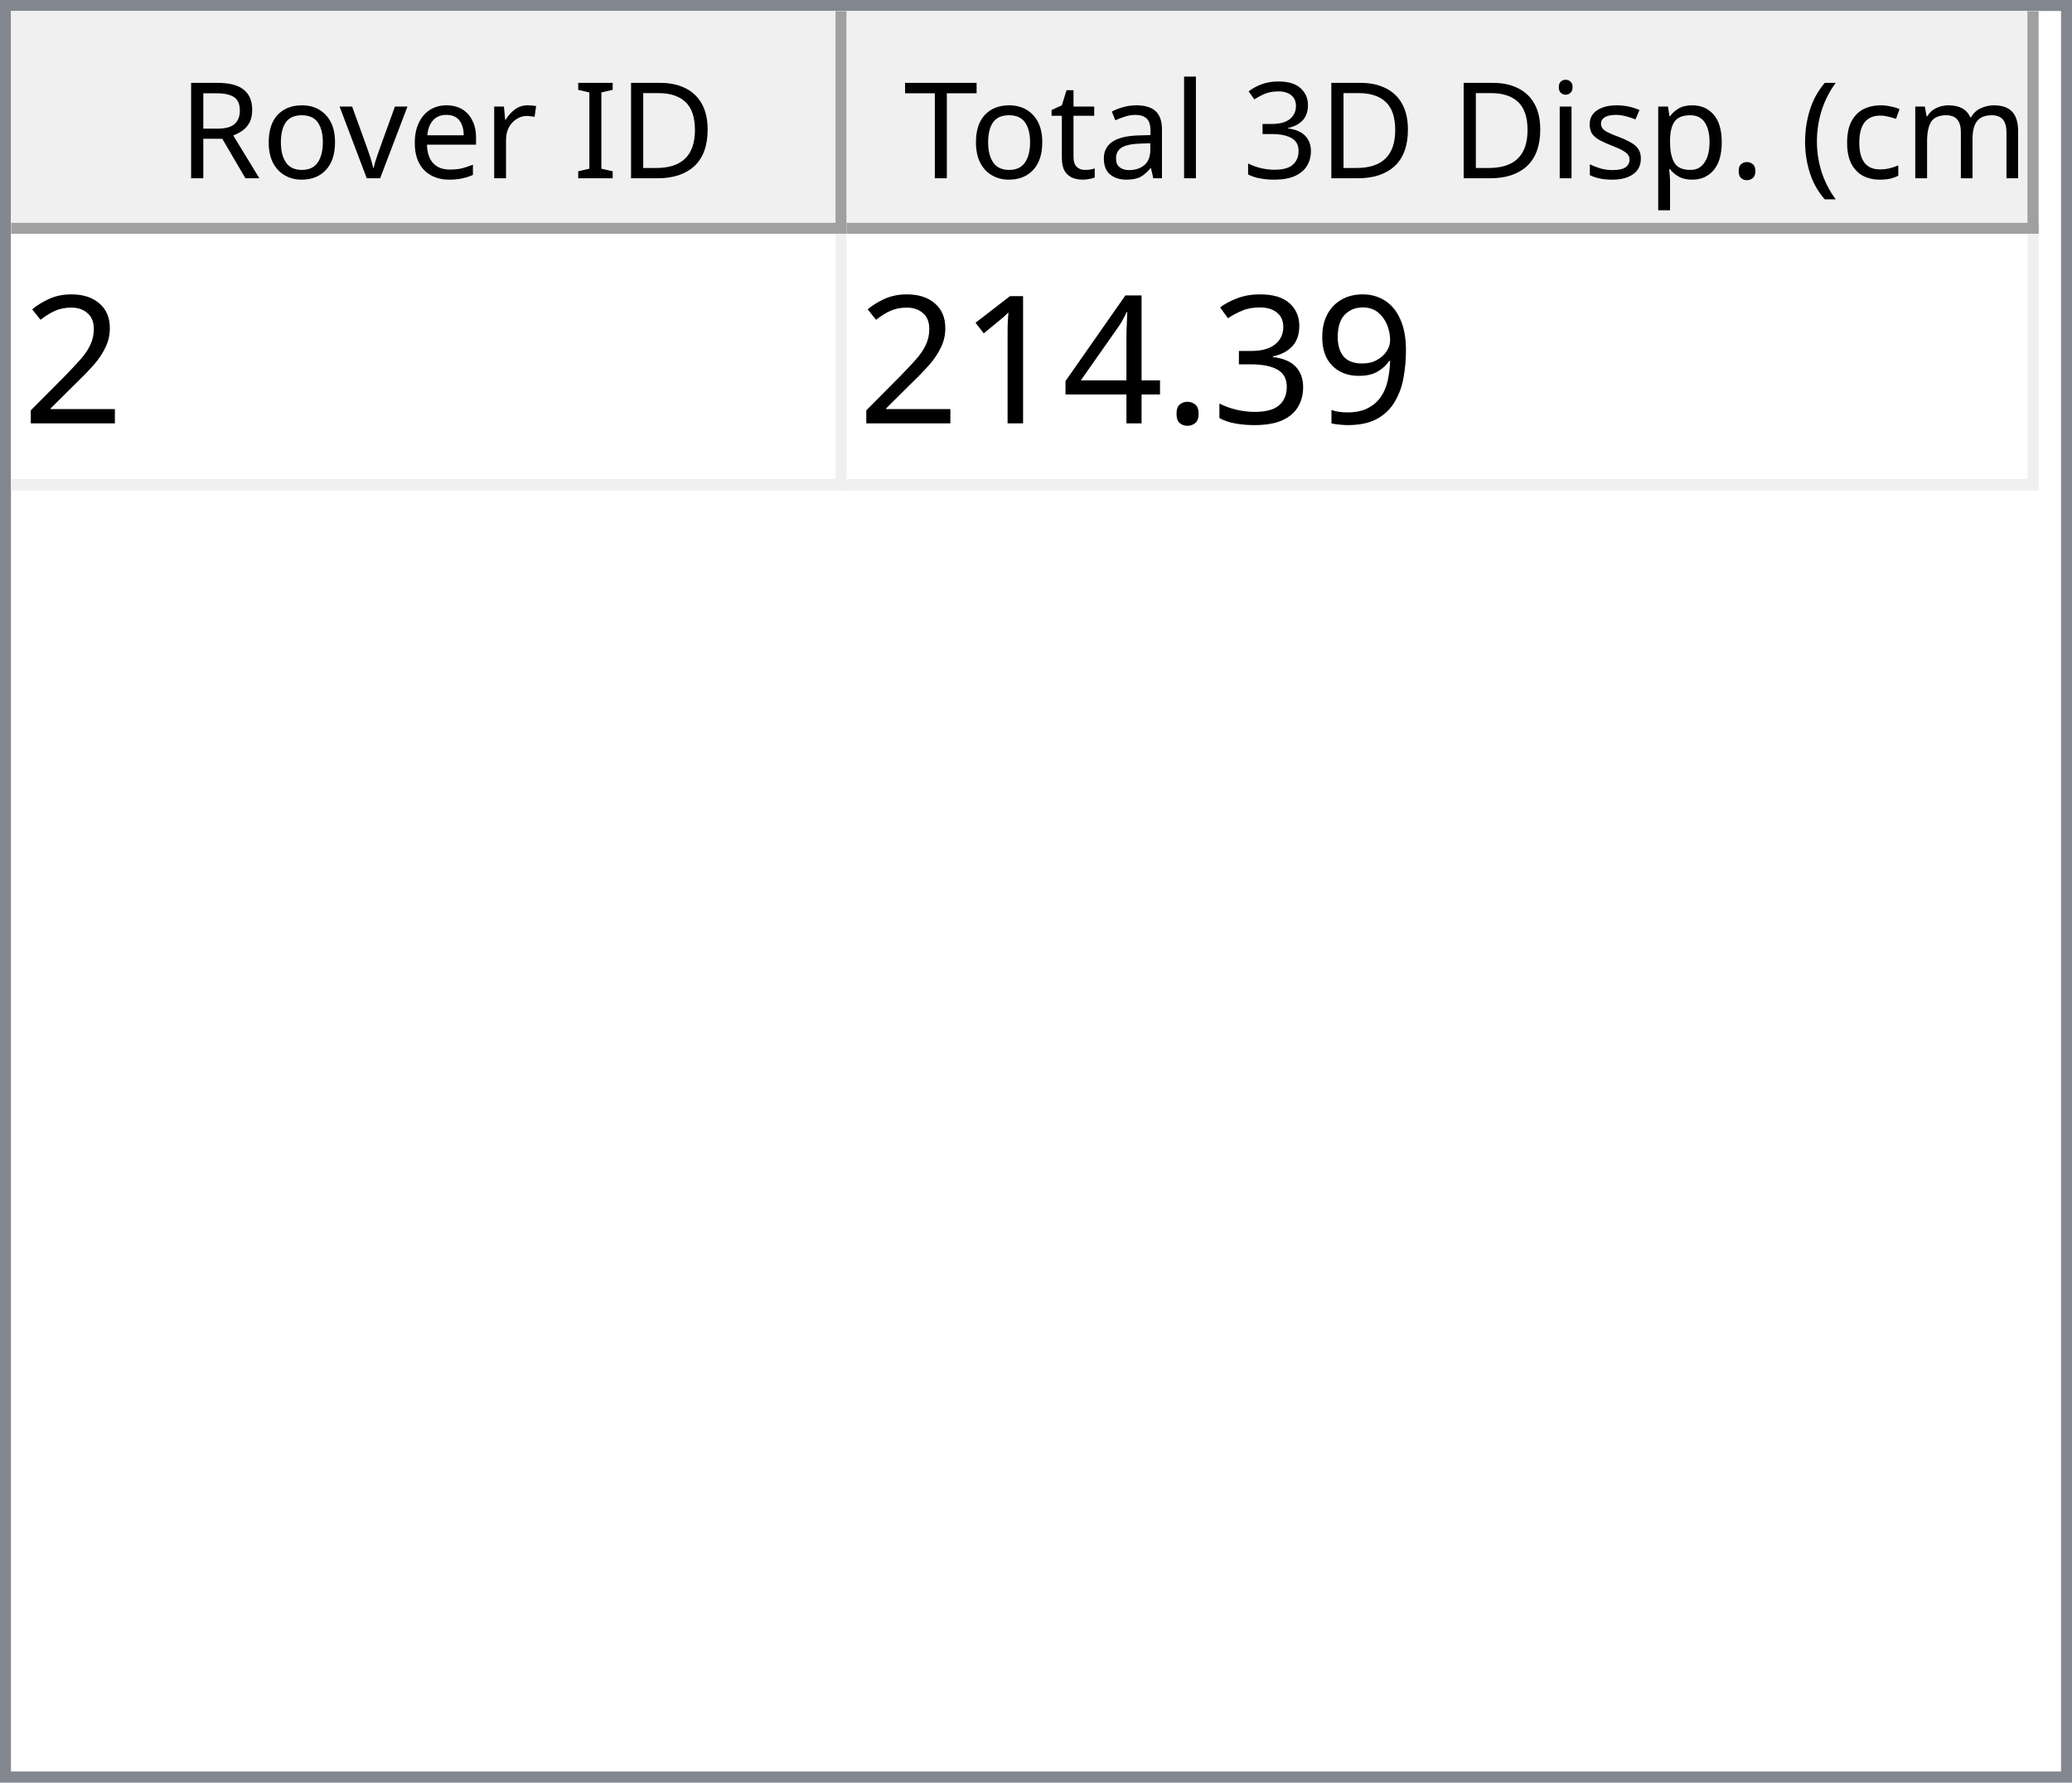
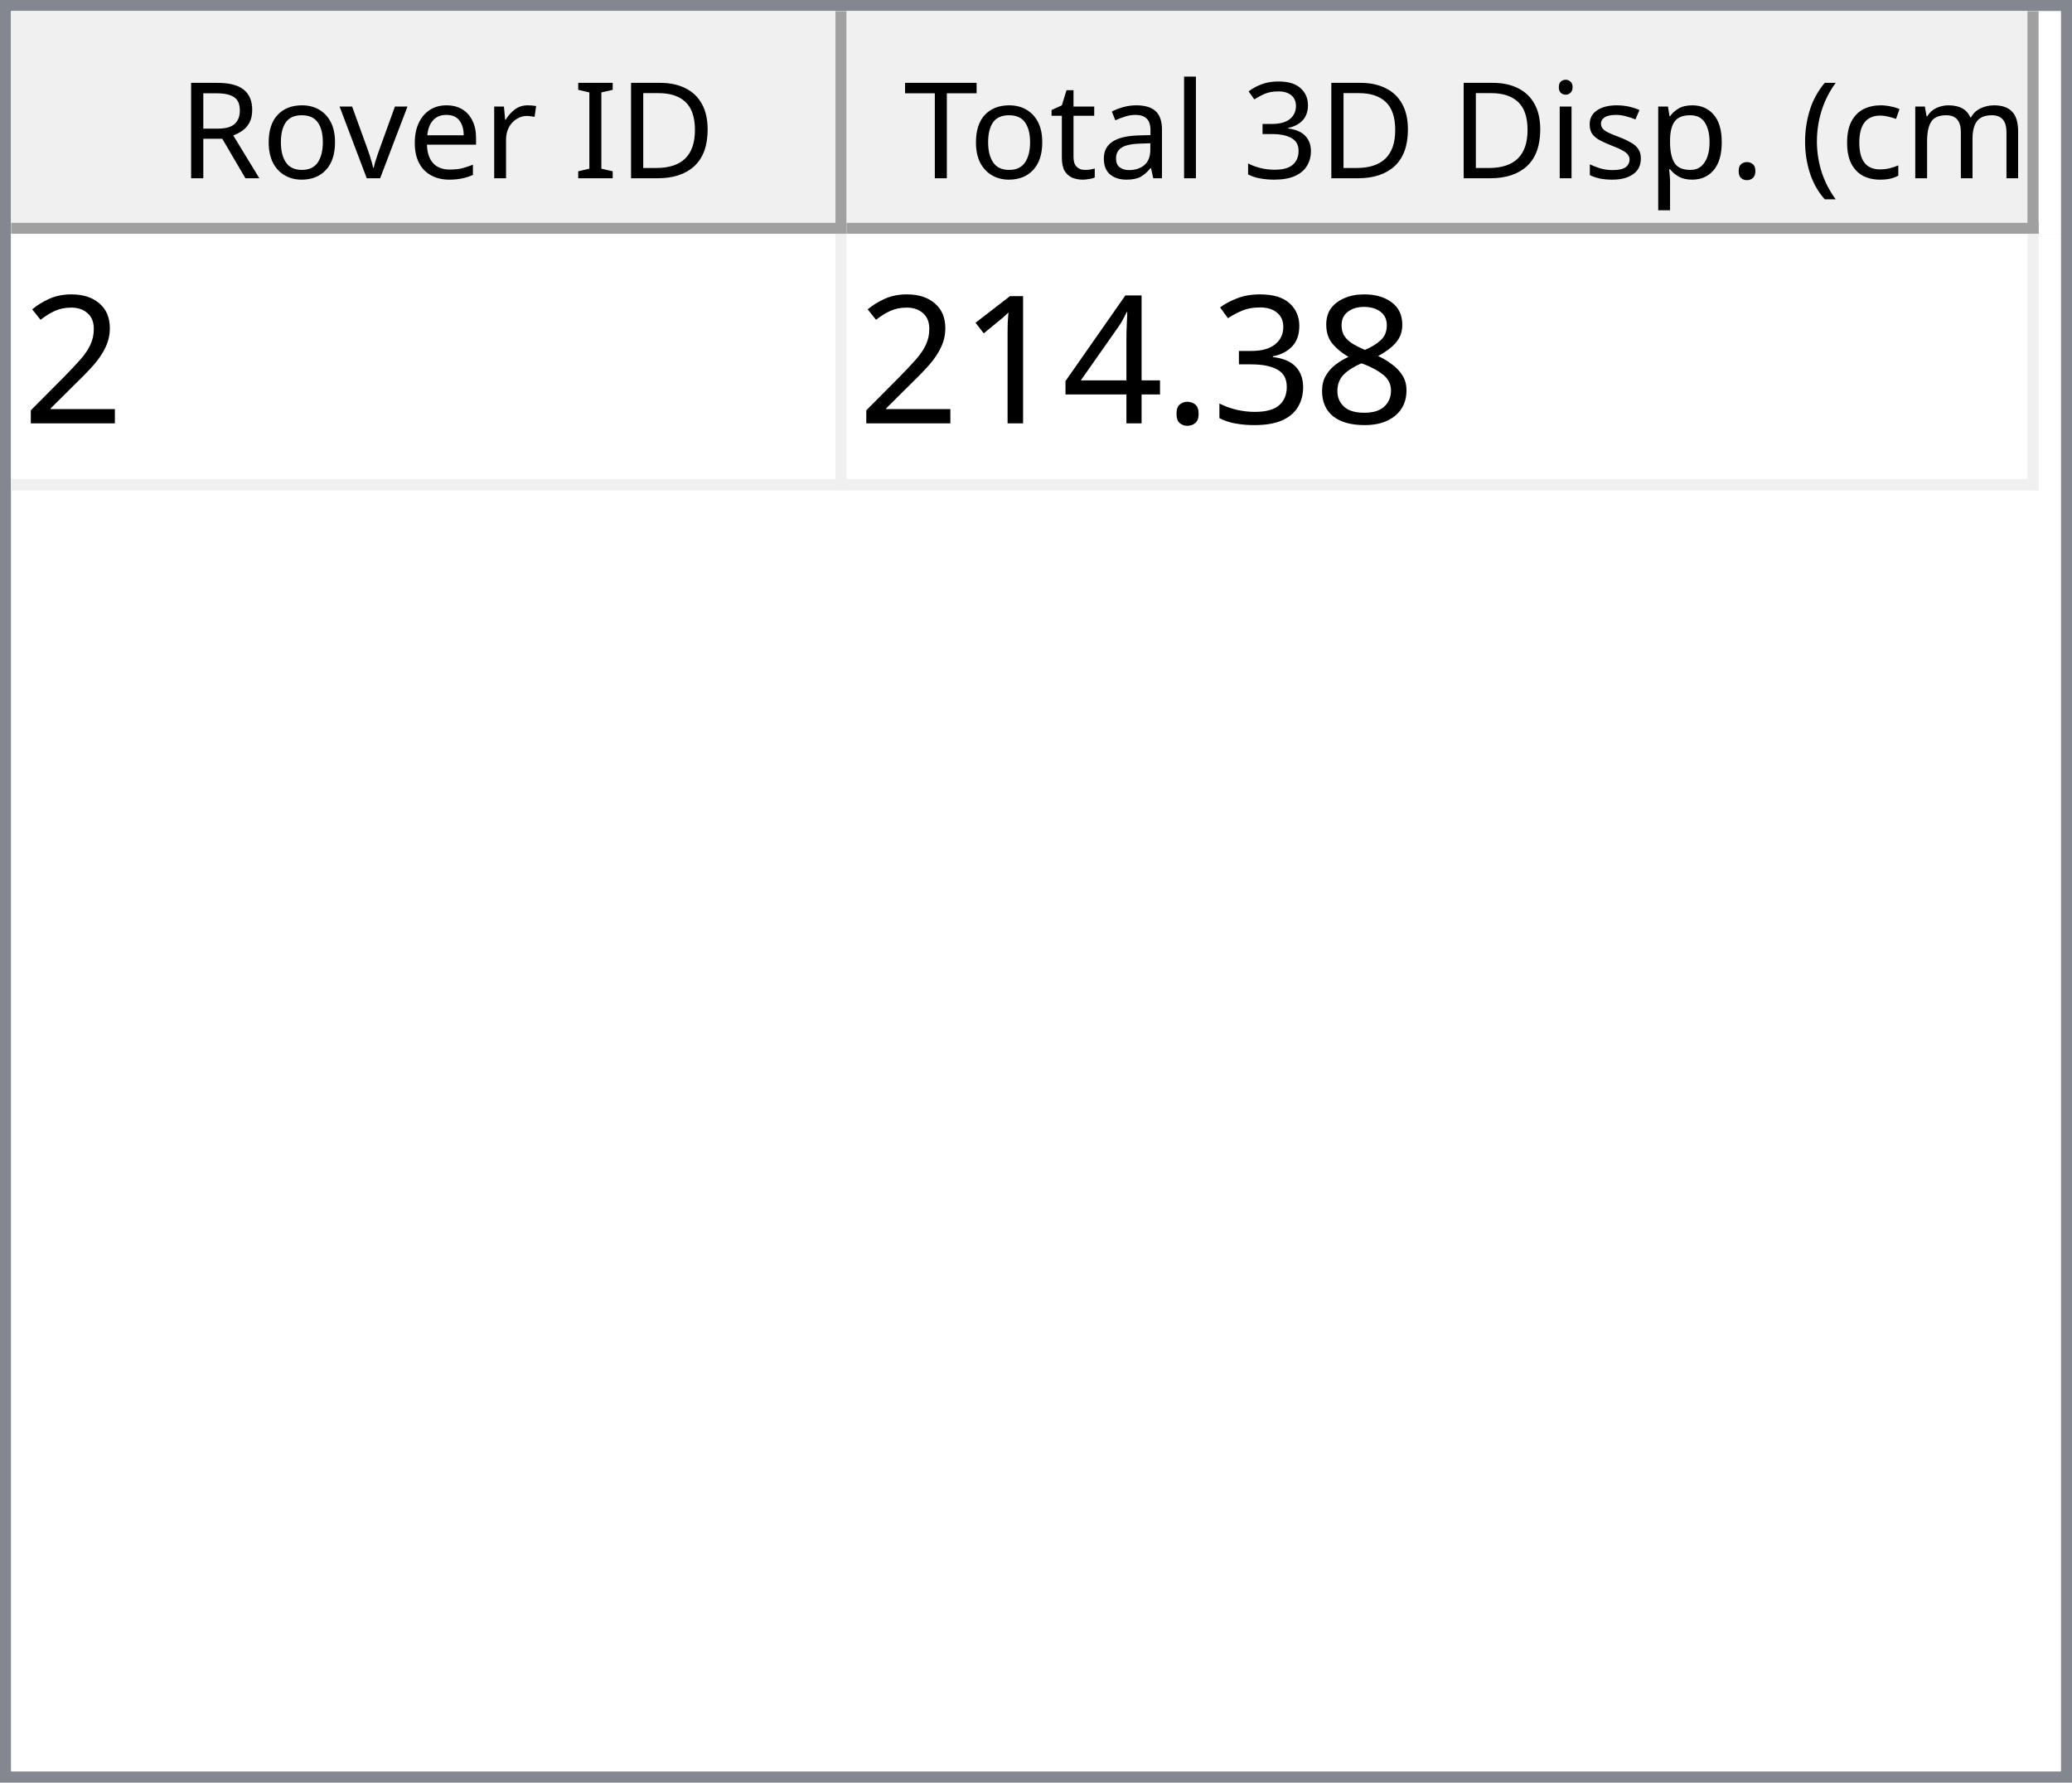
<svg xmlns="http://www.w3.org/2000/svg" style="fill-opacity:1; color-rendering:auto; color-interpolation:auto; text-rendering:auto; stroke:black; stroke-linecap:square; stroke-miterlimit:10; shape-rendering:auto; stroke-opacity:1; fill:black; stroke-dasharray:none; font-weight:normal; stroke-width:1; font-family:'Dialog'; font-style:normal; stroke-linejoin:miter; font-size:12px; stroke-dashoffset:0; image-rendering:auto;" width="186" height="160">
  <defs id="genericDefs" />
  <g>
    <defs id="defs1">
      <clipPath clipPathUnits="userSpaceOnUse" id="clipPath1">
        <path d="M0 0 L186 0 L186 160 L0 160 L0 0 Z" />
      </clipPath>
      <clipPath clipPathUnits="userSpaceOnUse" id="clipPath2">
        <path d="M0 0 L0 160 L186 160 L186 0 Z" />
      </clipPath>
      <clipPath clipPathUnits="userSpaceOnUse" id="clipPath3">
        <path d="M0 0 L0 20 L184 20 L184 0 Z" />
      </clipPath>
      <clipPath clipPathUnits="userSpaceOnUse" id="clipPath4">
        <path d="M0 0 L0 20 L75 20 L75 0 Z" />
      </clipPath>
      <clipPath clipPathUnits="userSpaceOnUse" id="clipPath5">
        <path d="M1 1 L1 19 L74 19 L74 1 Z" />
      </clipPath>
      <clipPath clipPathUnits="userSpaceOnUse" id="clipPath6">
        <path d="M0 0 L0 18 L73 18 L73 0 Z" />
      </clipPath>
      <clipPath clipPathUnits="userSpaceOnUse" id="clipPath7">
        <path d="M-0.5 -0.5 L-0.5 19.5 L74.5 19.5 L74.5 -0.5 Z" />
      </clipPath>
      <clipPath clipPathUnits="userSpaceOnUse" id="clipPath8">
        <path d="M0 0 L0 20 L107 20 L107 0 Z" />
      </clipPath>
      <clipPath clipPathUnits="userSpaceOnUse" id="clipPath9">
        <path d="M1 1 L1 19 L106 19 L106 1 Z" />
      </clipPath>
      <clipPath clipPathUnits="userSpaceOnUse" id="clipPath10">
        <path d="M0 0 L0 18 L105 18 L105 0 Z" />
      </clipPath>
      <clipPath clipPathUnits="userSpaceOnUse" id="clipPath11">
        <path d="M-0.5 -0.5 L-0.5 19.5 L106.5 19.5 L106.5 -0.5 Z" />
      </clipPath>
      <clipPath clipPathUnits="userSpaceOnUse" id="clipPath12">
        <path d="M0 0 L0 138 L184 138 L184 0 Z" />
      </clipPath>
      <clipPath clipPathUnits="userSpaceOnUse" id="clipPath13">
        <path d="M0 0 L0 23 L182 23 L182 0 Z" />
      </clipPath>
      <clipPath clipPathUnits="userSpaceOnUse" id="clipPath14">
        <path d="M-0.5 -0.5 L-0.5 22.5 L181.5 22.5 L181.5 -0.5 Z" />
      </clipPath>
      <clipPath clipPathUnits="userSpaceOnUse" id="clipPath15">
        <path d="M0 0 L0 22 L74 22 L74 0 Z" />
      </clipPath>
      <clipPath clipPathUnits="userSpaceOnUse" id="clipPath16">
        <path d="M0 0 L0 22 L106 22 L106 0 Z" />
      </clipPath>
      <font horiz-adv-x="64.551" id="font1">
        <font-face ascent="107.91" descent="25.098" units-per-em="100" style="font-style:normal; font-family:Segoe UI; font-weight:normal;" />
        <missing-glyph horiz-adv-x="64.551" d="M8.109 0 L8.109 68.266 L56.453 68.266 L56.453 0 L8.109 0 ZM15.328 7.234 L49.219 7.234 L49.219 61.031 L15.328 61.031 L15.328 7.234 Z" />
        <glyph unicode="D" horiz-adv-x="70.117" d="M9.188 0 L9.188 70.016 L28.516 70.016 Q65.531 70.016 65.531 35.891 Q65.531 19.672 55.25 9.836 Q44.969 0 27.734 0 L9.188 0 ZM17.391 62.594 L17.391 7.422 L27.828 7.422 Q41.609 7.422 49.273 14.797 Q56.938 22.172 56.938 35.688 Q56.938 62.594 28.328 62.594 L17.391 62.594 Z" />
        <glyph unicode="I" horiz-adv-x="26.611" d="M17.391 0 L9.188 0 L9.188 70.016 L17.391 70.016 L17.391 0 Z" />
        <glyph unicode=" " horiz-adv-x="27.393" d="" />
        <glyph unicode="r" horiz-adv-x="34.766" d="M34.188 41.891 Q32.078 43.5 28.125 43.5 Q23 43.5 19.555 38.672 Q16.109 33.844 16.109 25.484 L16.109 0 L8.109 0 L8.109 50 L16.109 50 L16.109 39.703 L16.312 39.703 Q18.016 44.969 21.531 47.922 Q25.047 50.875 29.391 50.875 Q32.516 50.875 34.188 50.203 L34.188 41.891 Z" />
        <glyph unicode="e" horiz-adv-x="52.295" d="M48.297 23 L12.984 23 Q13.188 14.656 17.484 10.109 Q21.781 5.562 29.297 5.562 Q37.75 5.562 44.828 11.141 L44.828 3.609 Q38.234 -1.172 27.391 -1.172 Q16.797 -1.172 10.742 5.641 Q4.688 12.453 4.688 24.812 Q4.688 36.469 11.305 43.82 Q17.922 51.172 27.734 51.172 Q37.547 51.172 42.922 44.828 Q48.297 38.484 48.297 27.203 L48.297 23 ZM40.094 29.781 Q40.047 36.719 36.75 40.578 Q33.453 44.438 27.594 44.438 Q21.922 44.438 17.969 40.383 Q14.016 36.328 13.094 29.781 L40.094 29.781 Z" />
        <glyph unicode="v" horiz-adv-x="47.9" d="M47.406 50 L27.484 0 L19.625 0 L0.688 50 L9.469 50 L22.172 13.672 Q23.578 9.672 23.922 6.688 L24.125 6.688 Q24.609 10.453 25.688 13.484 L38.969 50 L47.406 50 Z" />
        <glyph unicode="o" horiz-adv-x="58.594" d="M29 -1.172 Q17.922 -1.172 11.305 5.836 Q4.688 12.844 4.688 24.422 Q4.688 37.016 11.57 44.094 Q18.453 51.172 30.172 51.172 Q41.359 51.172 47.633 44.289 Q53.906 37.406 53.906 25.203 Q53.906 13.234 47.141 6.031 Q40.375 -1.172 29 -1.172 ZM29.594 44.438 Q21.875 44.438 17.383 39.188 Q12.891 33.938 12.891 24.703 Q12.891 15.828 17.43 10.695 Q21.969 5.562 29.594 5.562 Q37.359 5.562 41.531 10.594 Q45.703 15.625 45.703 24.906 Q45.703 34.281 41.531 39.359 Q37.359 44.438 29.594 44.438 Z" />
        <glyph unicode="R" horiz-adv-x="59.814" d="M59.375 0 L49.609 0 L37.891 19.625 Q36.281 22.359 34.766 24.289 Q33.25 26.219 31.664 27.438 Q30.078 28.656 28.25 29.219 Q26.422 29.781 24.125 29.781 L17.391 29.781 L17.391 0 L9.188 0 L9.188 70.016 L30.078 70.016 Q34.672 70.016 38.555 68.867 Q42.438 67.719 45.289 65.375 Q48.141 63.031 49.758 59.547 Q51.375 56.062 51.375 51.375 Q51.375 47.703 50.273 44.656 Q49.172 41.609 47.148 39.211 Q45.125 36.812 42.266 35.133 Q39.406 33.453 35.844 32.516 L35.844 32.328 Q37.594 31.547 38.891 30.547 Q40.188 29.547 41.359 28.18 Q42.531 26.812 43.68 25.078 Q44.828 23.344 46.234 21.047 L59.375 0 ZM17.391 62.594 L17.391 37.203 L28.516 37.203 Q31.594 37.203 34.203 38.133 Q36.812 39.062 38.719 40.797 Q40.625 42.531 41.703 45.047 Q42.781 47.562 42.781 50.688 Q42.781 56.297 39.141 59.445 Q35.5 62.594 28.609 62.594 L17.391 62.594 Z" />
        <glyph unicode=")" horiz-adv-x="30.176" d="M8.297 -15.922 L1.172 -15.922 Q16.406 2.344 16.406 26.812 Q16.406 51.469 1.078 70.016 L8.297 70.016 Q23.531 52.156 23.531 26.703 Q23.531 1.375 8.297 -15.922 Z" />
        <glyph unicode="m" horiz-adv-x="86.133" d="M79.109 0 L71.094 0 L71.094 28.719 Q71.094 37.016 68.531 40.727 Q65.969 44.438 59.906 44.438 Q54.781 44.438 51.195 39.75 Q47.609 35.062 47.609 28.516 L47.609 0 L39.594 0 L39.594 29.688 Q39.594 44.438 28.219 44.438 Q22.953 44.438 19.531 40.016 Q16.109 35.594 16.109 28.516 L16.109 0 L8.109 0 L8.109 50 L16.109 50 L16.109 42.094 L16.312 42.094 Q21.625 51.172 31.844 51.172 Q36.969 51.172 40.773 48.312 Q44.578 45.453 46 40.828 Q51.562 51.172 62.594 51.172 Q79.109 51.172 79.109 30.812 L79.109 0 Z" />
        <glyph unicode="c" horiz-adv-x="46.191" d="M42.188 2.297 Q36.422 -1.172 28.516 -1.172 Q17.828 -1.172 11.258 5.789 Q4.688 12.75 4.688 23.828 Q4.688 36.188 11.766 43.68 Q18.844 51.172 30.672 51.172 Q37.25 51.172 42.281 48.734 L42.281 40.531 Q36.719 44.438 30.375 44.438 Q22.703 44.438 17.797 38.945 Q12.891 33.453 12.891 24.516 Q12.891 15.719 17.508 10.641 Q22.125 5.562 29.891 5.562 Q36.422 5.562 42.188 9.906 L42.188 2.297 Z" />
        <glyph unicode="(" horiz-adv-x="30.176" d="M29.109 -15.922 L21.969 -15.922 Q6.844 1.375 6.844 26.703 Q6.844 52.156 21.969 70.016 L29.203 70.016 Q13.875 51.469 13.875 26.812 Q13.875 2.344 29.109 -15.922 Z" />
        <glyph unicode="." horiz-adv-x="21.68" d="M10.891 -1.078 Q8.641 -1.078 7.055 0.539 Q5.469 2.156 5.469 4.391 Q5.469 6.641 7.055 8.273 Q8.641 9.906 10.891 9.906 Q13.188 9.906 14.797 8.273 Q16.406 6.641 16.406 4.391 Q16.406 2.156 14.797 0.539 Q13.188 -1.078 10.891 -1.078 Z" />
        <glyph unicode="p" horiz-adv-x="58.789" d="M16.312 7.234 L16.109 7.234 L16.109 -23 L8.109 -23 L8.109 50 L16.109 50 L16.109 41.219 L16.312 41.219 Q22.219 51.172 33.594 51.172 Q43.266 51.172 48.688 44.461 Q54.109 37.75 54.109 26.469 Q54.109 13.922 48 6.375 Q41.891 -1.172 31.297 -1.172 Q21.578 -1.172 16.312 7.234 ZM16.109 27.391 L16.109 20.406 Q16.109 14.203 20.141 9.883 Q24.172 5.562 30.375 5.562 Q37.641 5.562 41.773 11.133 Q45.906 16.703 45.906 26.609 Q45.906 34.969 42.047 39.703 Q38.188 44.438 31.594 44.438 Q24.609 44.438 20.359 39.578 Q16.109 34.719 16.109 27.391 Z" />
        <glyph unicode="s" horiz-adv-x="42.432" d="M5.078 1.812 L5.078 10.406 Q11.625 5.562 19.484 5.562 Q30.031 5.562 30.031 12.594 Q30.031 14.594 29.125 15.992 Q28.219 17.391 26.68 18.461 Q25.141 19.531 23.07 20.383 Q21 21.234 18.609 22.172 Q15.281 23.484 12.766 24.828 Q10.25 26.172 8.57 27.859 Q6.891 29.547 6.031 31.695 Q5.172 33.844 5.172 36.719 Q5.172 40.234 6.789 42.945 Q8.406 45.656 11.086 47.484 Q13.766 49.312 17.211 50.242 Q20.656 51.172 24.312 51.172 Q30.812 51.172 35.938 48.922 L35.938 40.828 Q30.422 44.438 23.25 44.438 Q21 44.438 19.195 43.922 Q17.391 43.406 16.094 42.477 Q14.797 41.547 14.086 40.258 Q13.375 38.969 13.375 37.406 Q13.375 35.453 14.086 34.133 Q14.797 32.812 16.164 31.789 Q17.531 30.766 19.484 29.938 Q21.438 29.109 23.922 28.125 Q27.25 26.859 29.883 25.516 Q32.516 24.172 34.375 22.484 Q36.234 20.797 37.234 18.602 Q38.234 16.406 38.234 13.375 Q38.234 9.672 36.602 6.938 Q34.969 4.203 32.234 2.398 Q29.5 0.594 25.93 -0.289 Q22.359 -1.172 18.453 -1.172 Q10.75 -1.172 5.078 1.812 Z" />
        <glyph unicode="i" horiz-adv-x="24.219" d="M12.203 62.703 Q10.062 62.703 8.547 64.164 Q7.031 65.625 7.031 67.875 Q7.031 70.125 8.547 71.609 Q10.062 73.094 12.203 73.094 Q14.406 73.094 15.945 71.609 Q17.484 70.125 17.484 67.875 Q17.484 65.719 15.945 64.211 Q14.406 62.703 12.203 62.703 ZM16.109 0 L8.109 0 L8.109 50 L16.109 50 L16.109 0 Z" />
        <glyph unicode="3" horiz-adv-x="53.906" d="M46.531 19.828 Q46.531 15.094 44.75 11.211 Q42.969 7.328 39.719 4.57 Q36.469 1.812 31.93 0.297 Q27.391 -1.219 21.922 -1.219 Q11.922 -1.219 6 2.594 L6 11.188 Q13.094 5.609 22.219 5.609 Q25.875 5.609 28.828 6.539 Q31.781 7.469 33.906 9.227 Q36.031 10.984 37.18 13.477 Q38.328 15.969 38.328 19.094 Q38.328 32.812 18.797 32.812 L12.984 32.812 L12.984 39.594 L18.5 39.594 Q35.797 39.594 35.797 52.484 Q35.797 64.406 22.609 64.406 Q15.188 64.406 8.688 59.422 L8.688 67.188 Q15.375 71.188 24.609 71.188 Q29 71.188 32.57 69.969 Q36.141 68.75 38.68 66.555 Q41.219 64.359 42.609 61.281 Q44 58.203 44 54.5 Q44 40.672 30.031 36.719 L30.031 36.531 Q33.594 36.141 36.625 34.797 Q39.656 33.453 41.852 31.305 Q44.047 29.156 45.289 26.25 Q46.531 23.344 46.531 19.828 Z" />
        <glyph unicode="l" horiz-adv-x="24.219" d="M16.109 0 L8.109 0 L8.109 74.031 L16.109 74.031 L16.109 0 Z" />
        <glyph unicode="a" horiz-adv-x="50.879" d="M43.891 0 L35.891 0 L35.891 7.812 L35.688 7.812 Q30.469 -1.172 20.312 -1.172 Q12.844 -1.172 8.617 2.781 Q4.391 6.734 4.391 13.281 Q4.391 27.297 20.906 29.594 L35.891 31.688 Q35.891 44.438 25.594 44.438 Q16.547 44.438 9.281 38.281 L9.281 46.484 Q16.656 51.172 26.266 51.172 Q43.891 51.172 43.891 32.516 L43.891 0 ZM35.891 25.297 L23.828 23.641 Q18.266 22.859 15.43 20.875 Q12.594 18.891 12.594 13.875 Q12.594 10.203 15.211 7.883 Q17.828 5.562 22.172 5.562 Q28.125 5.562 32.008 9.742 Q35.891 13.922 35.891 20.312 L35.891 25.297 Z" />
        <glyph unicode="t" horiz-adv-x="33.887" d="M31.297 0.484 Q28.469 -1.078 23.828 -1.078 Q10.688 -1.078 10.688 13.578 L10.688 43.172 L2.094 43.172 L2.094 50 L10.688 50 L10.688 62.203 L18.703 64.797 L18.703 50 L31.297 50 L31.297 43.172 L18.703 43.172 L18.703 14.984 Q18.703 9.969 20.414 7.82 Q22.125 5.672 26.078 5.672 Q29.109 5.672 31.297 7.328 L31.297 0.484 Z" />
        <glyph unicode="T" horiz-adv-x="52.393" d="M50.594 62.594 L30.375 62.594 L30.375 0 L22.172 0 L22.172 62.594 L2 62.594 L2 70.016 L50.594 70.016 L50.594 62.594 Z" />
      </font>
      <font horiz-adv-x="75.0" id="font2">
        <font-face ascent="100.537" descent="21.973" units-per-em="100" style="font-style:normal; font-family:sans-serif; font-weight:normal;" />
        <missing-glyph horiz-adv-x="75.0" d="M12.5 0 L12.5 62.5 L62.5 62.5 L62.5 0 L12.5 0 ZM14.062 1.562 L60.938 1.562 L60.938 60.938 L14.062 60.938 L14.062 1.562 Z" />
        <glyph unicode="2" horiz-adv-x="55.615" d="M50.344 8.453 L50.344 0 L3.031 0 Q2.938 3.172 4.047 6.109 Q5.859 10.938 9.836 15.625 Q13.812 20.312 21.344 26.469 Q33.016 36.031 37.117 41.625 Q41.219 47.219 41.219 52.203 Q41.219 57.422 37.477 61.008 Q33.734 64.594 27.734 64.594 Q21.391 64.594 17.578 60.789 Q13.766 56.984 13.719 50.25 L4.688 51.172 Q5.609 61.281 11.664 66.578 Q17.719 71.875 27.938 71.875 Q38.234 71.875 44.242 66.164 Q50.25 60.453 50.25 52 Q50.25 47.703 48.492 43.555 Q46.734 39.406 42.656 34.812 Q38.578 30.219 29.109 22.219 Q21.188 15.578 18.945 13.211 Q16.703 10.844 15.234 8.453 L50.344 8.453 Z" />
-         <glyph unicode="9" horiz-adv-x="55.615" d="M5.469 16.547 L13.922 17.328 Q14.984 11.375 18.016 8.688 Q21.047 6 25.781 6 Q29.828 6 32.883 7.859 Q35.938 9.719 37.891 12.82 Q39.844 15.922 41.164 21.195 Q42.484 26.469 42.484 31.938 Q42.484 32.516 42.438 33.688 Q39.797 29.5 35.234 26.883 Q30.672 24.266 25.344 24.266 Q16.453 24.266 10.305 30.711 Q4.156 37.156 4.156 47.703 Q4.156 58.594 10.578 65.234 Q17 71.875 26.656 71.875 Q33.641 71.875 39.43 68.117 Q45.219 64.359 48.219 57.398 Q51.219 50.438 51.219 37.25 Q51.219 23.531 48.242 15.406 Q45.266 7.281 39.383 3.031 Q33.5 -1.219 25.594 -1.219 Q17.188 -1.219 11.867 3.445 Q6.547 8.109 5.469 16.547 ZM41.453 48.141 Q41.453 55.719 37.43 60.156 Q33.406 64.594 27.734 64.594 Q21.875 64.594 17.531 59.812 Q13.188 55.031 13.188 47.406 Q13.188 40.578 17.312 36.305 Q21.438 32.031 27.484 32.031 Q33.594 32.031 37.523 36.305 Q41.453 40.578 41.453 48.141 Z" />
+         <glyph unicode="8" horiz-adv-x="55.615" d="M17.672 38.812 Q12.203 40.828 9.57 44.539 Q6.938 48.25 6.938 53.422 Q6.938 61.234 12.555 66.555 Q18.172 71.875 27.484 71.875 Q36.859 71.875 42.578 66.43 Q48.297 60.984 48.297 53.172 Q48.297 48.188 45.68 44.508 Q43.062 40.828 37.75 38.812 Q44.344 36.672 47.781 31.883 Q51.219 27.094 51.219 20.453 Q51.219 11.281 44.727 5.031 Q38.234 -1.219 27.641 -1.219 Q17.047 -1.219 10.547 5.055 Q4.047 11.328 4.047 20.703 Q4.047 27.688 7.594 32.398 Q11.141 37.109 17.672 38.812 ZM15.922 53.719 Q15.922 48.641 19.195 45.414 Q22.469 42.188 27.688 42.188 Q32.766 42.188 36.016 45.383 Q39.266 48.578 39.266 53.219 Q39.266 58.062 35.914 61.359 Q32.562 64.656 27.594 64.656 Q22.562 64.656 19.242 61.43 Q15.922 58.203 15.922 53.719 ZM13.094 20.656 Q13.094 16.891 14.875 13.375 Q16.656 9.859 20.172 7.93 Q23.688 6 27.734 6 Q34.031 6 38.133 10.055 Q42.234 14.109 42.234 20.359 Q42.234 26.703 38.016 30.859 Q33.797 35.016 27.438 35.016 Q21.234 35.016 17.164 30.914 Q13.094 26.812 13.094 20.656 Z" />
        <glyph unicode="3" horiz-adv-x="55.615" d="M4.203 18.891 L12.984 20.062 Q14.5 12.594 18.141 9.297 Q21.781 6 27 6 Q33.203 6 37.477 10.297 Q41.75 14.594 41.75 20.953 Q41.75 27 37.797 30.93 Q33.844 34.859 27.734 34.859 Q25.25 34.859 21.531 33.891 L22.516 41.609 Q23.391 41.5 23.922 41.5 Q29.547 41.5 34.039 44.43 Q38.531 47.359 38.531 53.469 Q38.531 58.297 35.258 61.477 Q31.984 64.656 26.812 64.656 Q21.688 64.656 18.266 61.43 Q14.844 58.203 13.875 51.766 L5.078 53.328 Q6.688 62.156 12.398 67.016 Q18.109 71.875 26.609 71.875 Q32.469 71.875 37.398 69.359 Q42.328 66.844 44.945 62.5 Q47.562 58.156 47.562 53.266 Q47.562 48.641 45.07 44.828 Q42.578 41.016 37.703 38.766 Q44.047 37.312 47.562 32.695 Q51.078 28.078 51.078 21.141 Q51.078 11.766 44.242 5.25 Q37.406 -1.266 26.953 -1.266 Q17.531 -1.266 11.305 4.352 Q5.078 9.969 4.203 18.891 Z" />
        <glyph unicode="." horiz-adv-x="27.783" d="M9.078 0 L9.078 10.016 L19.094 10.016 L19.094 0 L9.078 0 Z" />
        <glyph unicode="4" horiz-adv-x="55.615" d="M32.328 0 L32.328 17.141 L1.266 17.141 L1.266 25.203 L33.938 71.578 L41.109 71.578 L41.109 25.203 L50.781 25.203 L50.781 17.141 L41.109 17.141 L41.109 0 L32.328 0 ZM32.328 25.203 L32.328 57.469 L9.906 25.203 L32.328 25.203 Z" />
        <glyph unicode="1" horiz-adv-x="55.615" d="M37.25 0 L28.469 0 L28.469 56 Q25.297 52.984 20.141 49.953 Q14.984 46.922 10.891 45.406 L10.891 53.906 Q18.266 57.375 23.781 62.305 Q29.297 67.234 31.594 71.875 L37.25 71.875 L37.25 0 Z" />
      </font>
    </defs>
    <g style="fill:white; stroke:white;">
      <rect x="0" y="0" width="186" style="clip-path:url(#clipPath1); stroke:none;" height="160" />
    </g>
    <g style="fill:white; text-rendering:optimizeSpeed; color-rendering:optimizeSpeed; image-rendering:optimizeSpeed; shape-rendering:crispEdges; stroke:white; color-interpolation:sRGB;">
      <rect x="0" width="186" height="160" y="0" style="stroke:none;" />
      <path style="stroke:none;" d="M0 160 L186 160 L186 0 L0 0 Z" />
    </g>
    <g style="fill:rgb(240,240,240); font-family:'Segoe UI'; stroke:rgb(240,240,240);">
      <rect x="0" y="0" width="186" style="clip-path:url(#clipPath2); stroke:none;" height="160" />
    </g>
    <g style="fill:rgb(130,135,144); font-family:'Segoe UI'; stroke:rgb(130,135,144);">
      <path d="M0 0 L186 0 L186 160 L0 160 L0 0 ZM1 1 L185 1 L185 159 L1 159 L1 1 Z" style="fill-rule:evenodd; clip-path:url(#clipPath2); stroke:none;" />
    </g>
    <g style="fill:white; font-family:'Segoe UI'; stroke:white;" transform="translate(1,1)">
      <rect x="0" y="0" width="184" style="clip-path:url(#clipPath3); stroke:none;" height="20" />
    </g>
    <g style="fill:rgb(240,240,240); font-family:'Segoe UI'; stroke:rgb(240,240,240);" transform="translate(1,1)">
      <rect x="0" y="0" width="75" style="clip-path:url(#clipPath4); stroke:none;" height="20" />
    </g>
    <g style="font-family:'Segoe UI';" transform="translate(2,2)">
      <text x="14" xml:space="preserve" y="14" style="clip-path:url(#clipPath6); stroke:none;">Rover ID</text>
    </g>
    <g style="fill:rgb(160,160,160); font-family:'Segoe UI'; stroke:rgb(160,160,160); stroke-linejoin:bevel;" transform="translate(1.5,1.5)">
      <line x1="74" x2="74" y1="0" style="fill:none; clip-path:url(#clipPath7);" y2="19" />
    </g>
    <g style="fill:rgb(160,160,160); font-family:'Segoe UI'; stroke:rgb(160,160,160); stroke-linejoin:bevel;" transform="matrix(1,0,0,1,1,1) translate(0.5,0.5)">
      <line x1="0" x2="74" y1="19" style="fill:none; clip-path:url(#clipPath7);" y2="19" />
    </g>
    <g style="fill:rgb(240,240,240); font-family:'Segoe UI'; stroke:rgb(240,240,240);" transform="translate(76,1)">
      <rect x="0" y="0" width="107" style="clip-path:url(#clipPath8); stroke:none;" height="20" />
    </g>
    <g style="font-family:'Segoe UI';" transform="translate(77,2)">
      <text x="1" xml:space="preserve" y="14" style="clip-path:url(#clipPath10); stroke:none;"> Total 3D Disp. (cm)</text>
    </g>
    <g style="fill:rgb(160,160,160); font-family:'Segoe UI'; stroke:rgb(160,160,160); stroke-linejoin:bevel;" transform="translate(76.5,1.5)">
      <line x1="106" x2="106" y1="0" style="fill:none; clip-path:url(#clipPath11);" y2="19" />
    </g>
    <g style="fill:rgb(160,160,160); font-family:'Segoe UI'; stroke:rgb(160,160,160); stroke-linejoin:bevel;" transform="matrix(1,0,0,1,76,1) translate(0.5,0.5)">
      <line x1="0" x2="106" y1="19" style="fill:none; clip-path:url(#clipPath11);" y2="19" />
    </g>
    <g style="fill:white; font-family:'Segoe UI'; stroke:white;" transform="translate(1,21)">
      <rect x="0" y="0" width="184" style="clip-path:url(#clipPath12); stroke:none;" height="138" />
    </g>
    <g style="fill:rgb(240,240,240); font-size:16px; font-family:sans-serif; stroke:rgb(240,240,240);" transform="translate(1,21)">
      <rect x="0" y="0" width="182" style="clip-path:url(#clipPath13); stroke:none;" height="23" />
      <line transform="translate(0.5,0.5)" x1="0" x2="181" y1="22" style="clip-path:url(#clipPath14); fill:none; stroke-linejoin:bevel;" y2="22" />
    </g>
    <g transform="matrix(1,0,0,1,1,21) translate(0.5,0.5)" style="fill:rgb(240,240,240); font-size:16px; font-family:sans-serif; stroke:rgb(240,240,240); stroke-linejoin:bevel;">
      <line x1="74" x2="74" y1="0" style="fill:none; clip-path:url(#clipPath14);" y2="22" />
    </g>
    <g transform="matrix(1,0,0,1,1,21) translate(0.5,0.5)" style="fill:rgb(240,240,240); font-size:16px; font-family:sans-serif; stroke:rgb(240,240,240); stroke-linejoin:bevel;">
      <line x1="181" x2="181" y1="0" style="fill:none; clip-path:url(#clipPath14);" y2="22" />
    </g>
    <g style="fill:white; font-size:16px; font-family:sans-serif; stroke:white;" transform="matrix(1,0,0,1,1,21)">
      <rect x="0" y="0" width="74" style="clip-path:url(#clipPath15); stroke:none;" height="22" />
      <text x="1" y="17" style="fill:black; clip-path:url(#clipPath15); stroke:none;" xml:space="preserve">2</text>
    </g>
    <g style="fill:white; font-size:16px; font-family:sans-serif; stroke:white;" transform="matrix(1,0,0,1,1,21) translate(75,0)">
      <rect x="0" y="0" width="106" style="clip-path:url(#clipPath16); stroke:none;" height="22" />
-       <text x="1" y="17" style="fill:black; clip-path:url(#clipPath16); stroke:none;" xml:space="preserve">214.39</text>
+       <text x="1" y="17" style="fill:black; clip-path:url(#clipPath16); stroke:none;" xml:space="preserve">214.38</text>
    </g>
  </g>
</svg>
